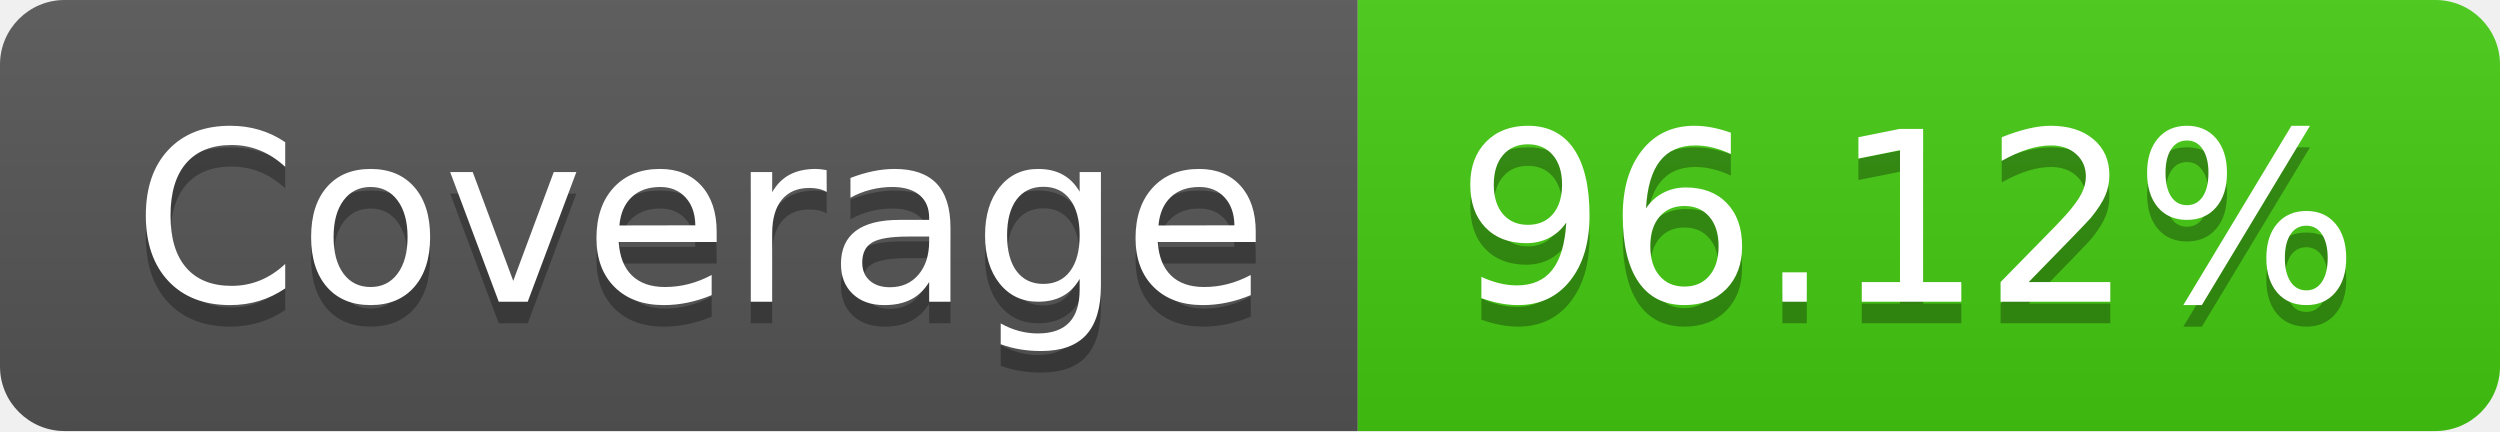
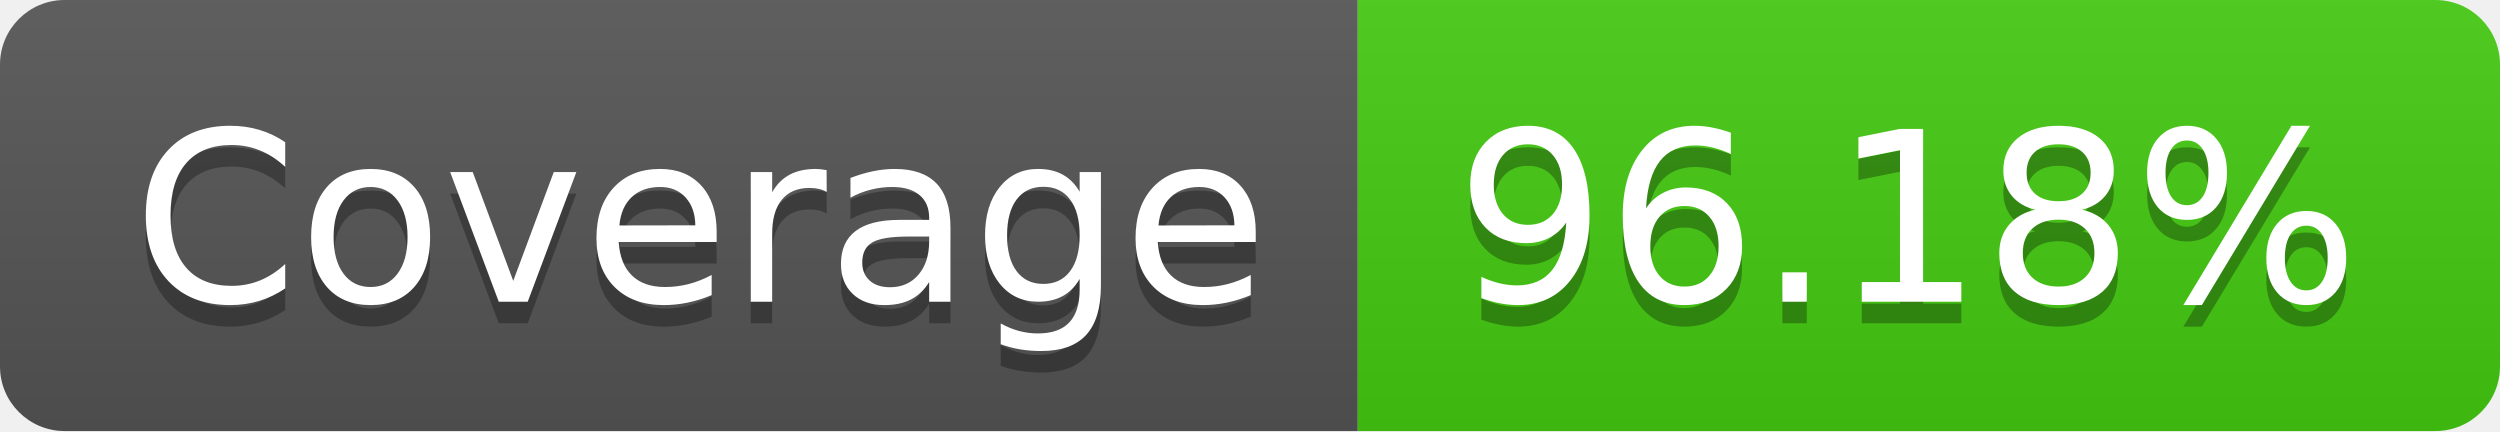
- <svg xmlns="http://www.w3.org/2000/svg" width="116" height="20" role="img" aria-label="Coverage: 96.12%">
+ <svg xmlns="http://www.w3.org/2000/svg" width="116" height="20" role="img" aria-label="Coverage: 96.18%">
  <linearGradient id="s" x2="0" y2="100%">
    <stop offset="0" stop-color="#bbb" stop-opacity=".1" />
    <stop offset="1" stop-opacity=".1" />
  </linearGradient>
  <clipPath id="r">
    <rect width="116" height="20" rx="3" fill="#fff" />
  </clipPath>
  <g clip-path="url(#r)">
    <rect width="63" height="20" fill="#555" />
    <rect x="63" width="53" height="20" fill="#4c1" />
    <rect width="116" height="20" fill="url(#s)" />
  </g>
  <g fill="#fff" text-anchor="middle" font-family="Verdana,Geneva,DejaVu Sans,sans-serif" text-rendering="geometricPrecision" font-size="110">
    <text aria-hidden="true" x="325" y="150" fill="#010101" fill-opacity=".3" transform="scale(.1)" textLength="530">Coverage</text>
    <text x="325" y="140" transform="scale(.1)" fill="#fff" textLength="530">Coverage</text>
-     <text aria-hidden="true" x="885" y="150" fill="#010101" fill-opacity=".3" transform="scale(.1)" textLength="430">96.12%</text>
-     <text x="885" y="140" transform="scale(.1)" fill="#fff" textLength="430">96.12%</text>
+     <text aria-hidden="true" x="885" y="150" fill="#010101" fill-opacity=".3" transform="scale(.1)" textLength="430">96.18%</text>
+     <text x="885" y="140" transform="scale(.1)" fill="#fff" textLength="430">96.18%</text>
  </g>
</svg>
